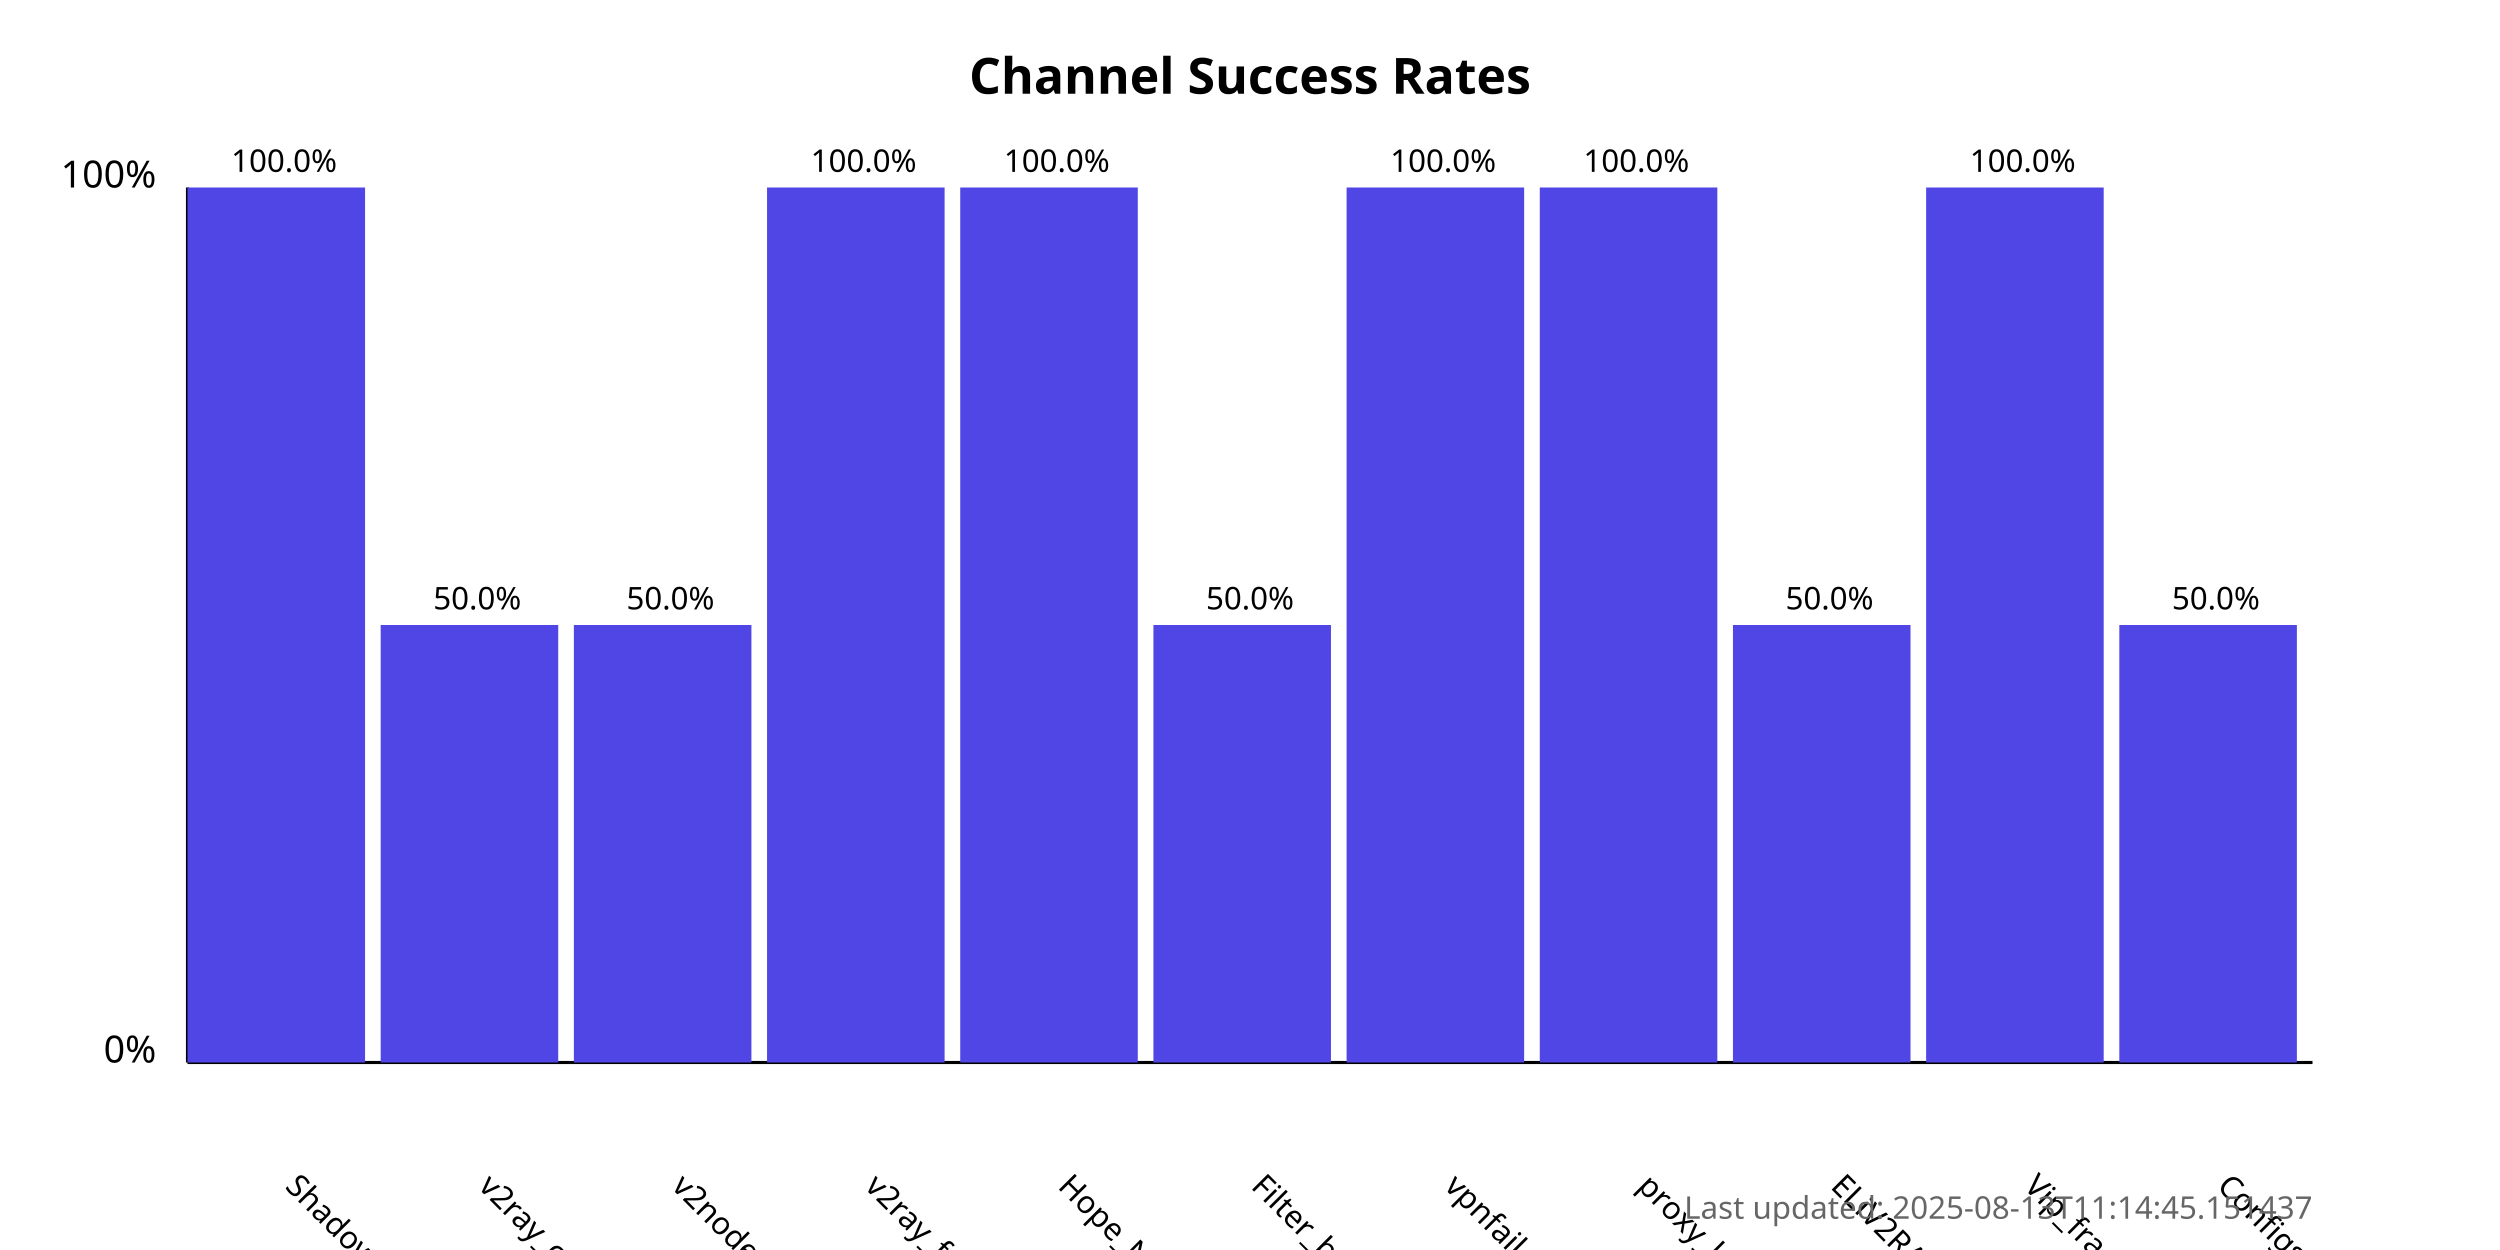
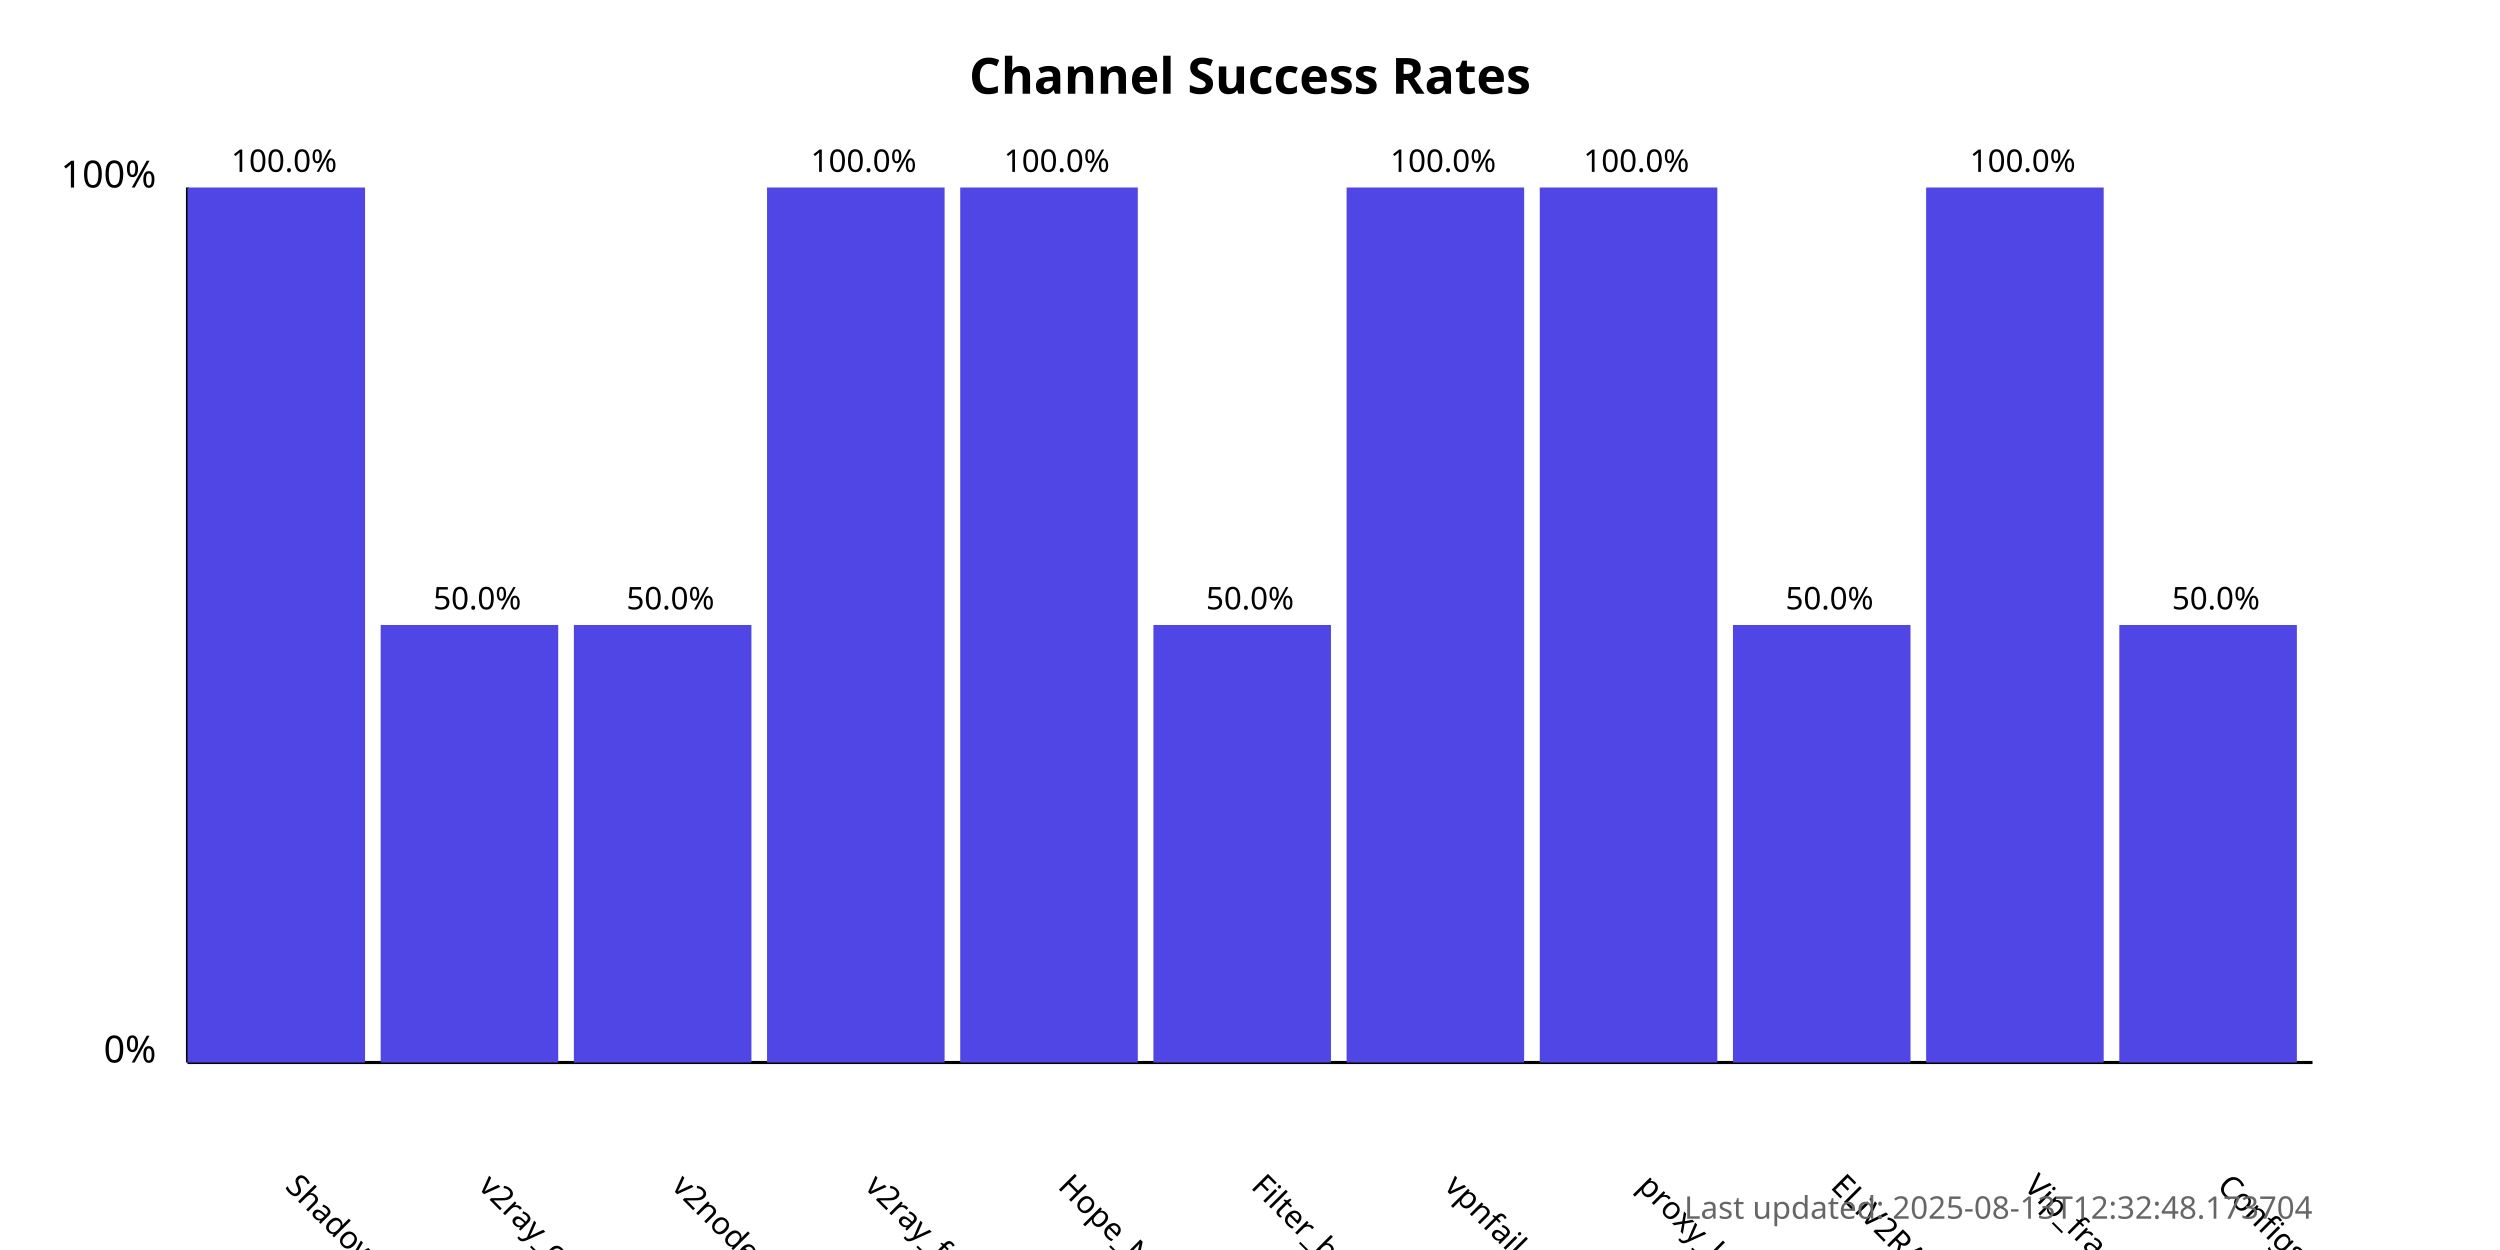
<svg xmlns="http://www.w3.org/2000/svg" width="800" height="400">
  <style>
            .chart-title { font: bold 16px sans-serif; }
            .axis-label { font: 12px sans-serif; }
            .tick-label { font: 10px sans-serif; }
            .bar { fill: #4f46e5; }
            .bar:hover { fill: #6366f1; }
            .timestamp { font: 10px sans-serif; fill: #666; }
        </style>
  <text x="400.0" y="30" text-anchor="middle" class="chart-title">
            Channel Success Rates
        </text>
  <line x1="60" y1="340" x2="60" y2="60" stroke="black" stroke-width="1" />
  <line x1="60" y1="340" x2="740" y2="340" stroke="black" stroke-width="1" />
  <text x="50" y="340" text-anchor="end" class="axis-label">0%</text>
  <text x="50" y="60" text-anchor="end" class="axis-label">100%</text>
  <g>
    <rect x="60" y="60.0" width="56.818" height="280.0" class="bar" />
    <text x="90.909" y="380" transform="rotate(45, 90.90909, 380)" text-anchor="start" class="tick-label">
                ShadowProxy66
            </text>
    <text x="90.909" y="55.0" text-anchor="middle" class="tick-label">
                100.0%
            </text>
  </g>
  <g>
    <rect x="121.818" y="200.0" width="56.818" height="140.0" class="bar" />
    <text x="152.727" y="380" transform="rotate(45, 152.7273, 380)" text-anchor="start" class="tick-label">
                v2ray_configs_pool
            </text>
    <text x="152.727" y="195.0" text-anchor="middle" class="tick-label">
                50.0%
            </text>
  </g>
  <g>
    <rect x="183.636" y="200.0" width="56.818" height="140.0" class="bar" />
    <text x="214.545" y="380" transform="rotate(45, 214.5455, 380)" text-anchor="start" class="tick-label">
                v2nodes
            </text>
    <text x="214.545" y="195.0" text-anchor="middle" class="tick-label">
                50.0%
            </text>
  </g>
  <g>
    <rect x="245.455" y="60.0" width="56.818" height="280.0" class="bar" />
    <text x="276.364" y="380" transform="rotate(45, 276.3636, 380)" text-anchor="start" class="tick-label">
                v2ray_free_conf
            </text>
    <text x="276.364" y="55.0" text-anchor="middle" class="tick-label">
                100.0%
            </text>
  </g>
  <g>
    <rect x="307.273" y="60.0" width="56.818" height="280.0" class="bar" />
    <text x="338.182" y="380" transform="rotate(45, 338.1818, 380)" text-anchor="start" class="tick-label">
                Hope_Net
            </text>
    <text x="338.182" y="55.0" text-anchor="middle" class="tick-label">
                100.0%
            </text>
  </g>
  <g>
    <rect x="369.091" y="200.0" width="56.818" height="140.0" class="bar" />
    <text x="400.0" y="380" transform="rotate(45, 400.0, 380)" text-anchor="start" class="tick-label">
                Filter_breaker
            </text>
    <text x="400.0" y="195.0" text-anchor="middle" class="tick-label">
                50.0%
            </text>
  </g>
  <g>
    <rect x="430.909" y="60.0" width="56.818" height="280.0" class="bar" />
    <text x="461.818" y="380" transform="rotate(45, 461.8182, 380)" text-anchor="start" class="tick-label">
                vpnfail_vless
            </text>
    <text x="461.818" y="55.0" text-anchor="middle" class="tick-label">
                100.0%
            </text>
  </g>
  <g>
    <rect x="492.727" y="60.0" width="56.818" height="280.0" class="bar" />
    <text x="523.636" y="380" transform="rotate(45, 523.6364, 380)" text-anchor="start" class="tick-label">
                proxy_kafee
            </text>
    <text x="523.636" y="55.0" text-anchor="middle" class="tick-label">
                100.0%
            </text>
  </g>
  <g>
    <rect x="554.545" y="200.0" width="56.818" height="140.0" class="bar" />
    <text x="585.455" y="380" transform="rotate(45, 585.4545, 380)" text-anchor="start" class="tick-label">
                ELiV2RAY
            </text>
    <text x="585.455" y="195.0" text-anchor="middle" class="tick-label">
                50.0%
            </text>
  </g>
  <g>
    <rect x="616.364" y="60.0" width="56.818" height="280.0" class="bar" />
    <text x="647.273" y="380" transform="rotate(45, 647.2727, 380)" text-anchor="start" class="tick-label">
                Vip_fragment_v2ray
            </text>
    <text x="647.273" y="55.0" text-anchor="middle" class="tick-label">
                100.0%
            </text>
  </g>
  <g>
    <rect x="678.182" y="200.0" width="56.818" height="140.0" class="bar" />
    <text x="709.091" y="380" transform="rotate(45, 709.0909, 380)" text-anchor="start" class="tick-label">
                ConfigsHubPlus
            </text>
    <text x="709.091" y="195.0" text-anchor="middle" class="tick-label">
                50.0%
            </text>
  </g>
  <text x="740" y="390" text-anchor="end" class="timestamp">
-             Last updated: 2025-08-13T11:14:45.151437
+             Last updated: 2025-08-13T12:32:48.173704
        </text>
</svg>
